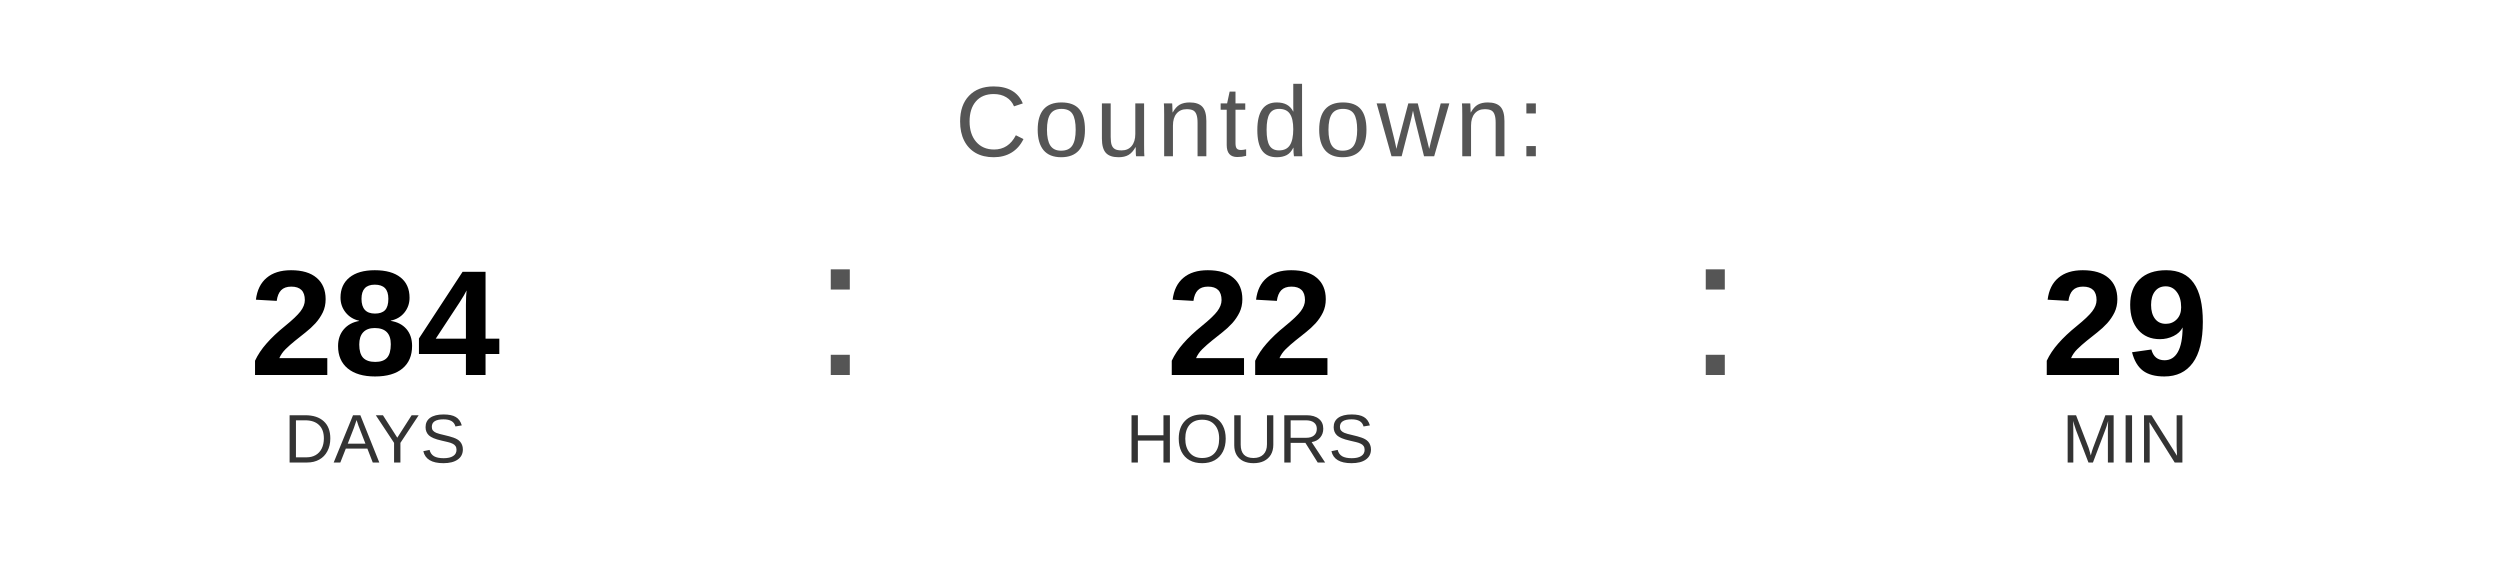
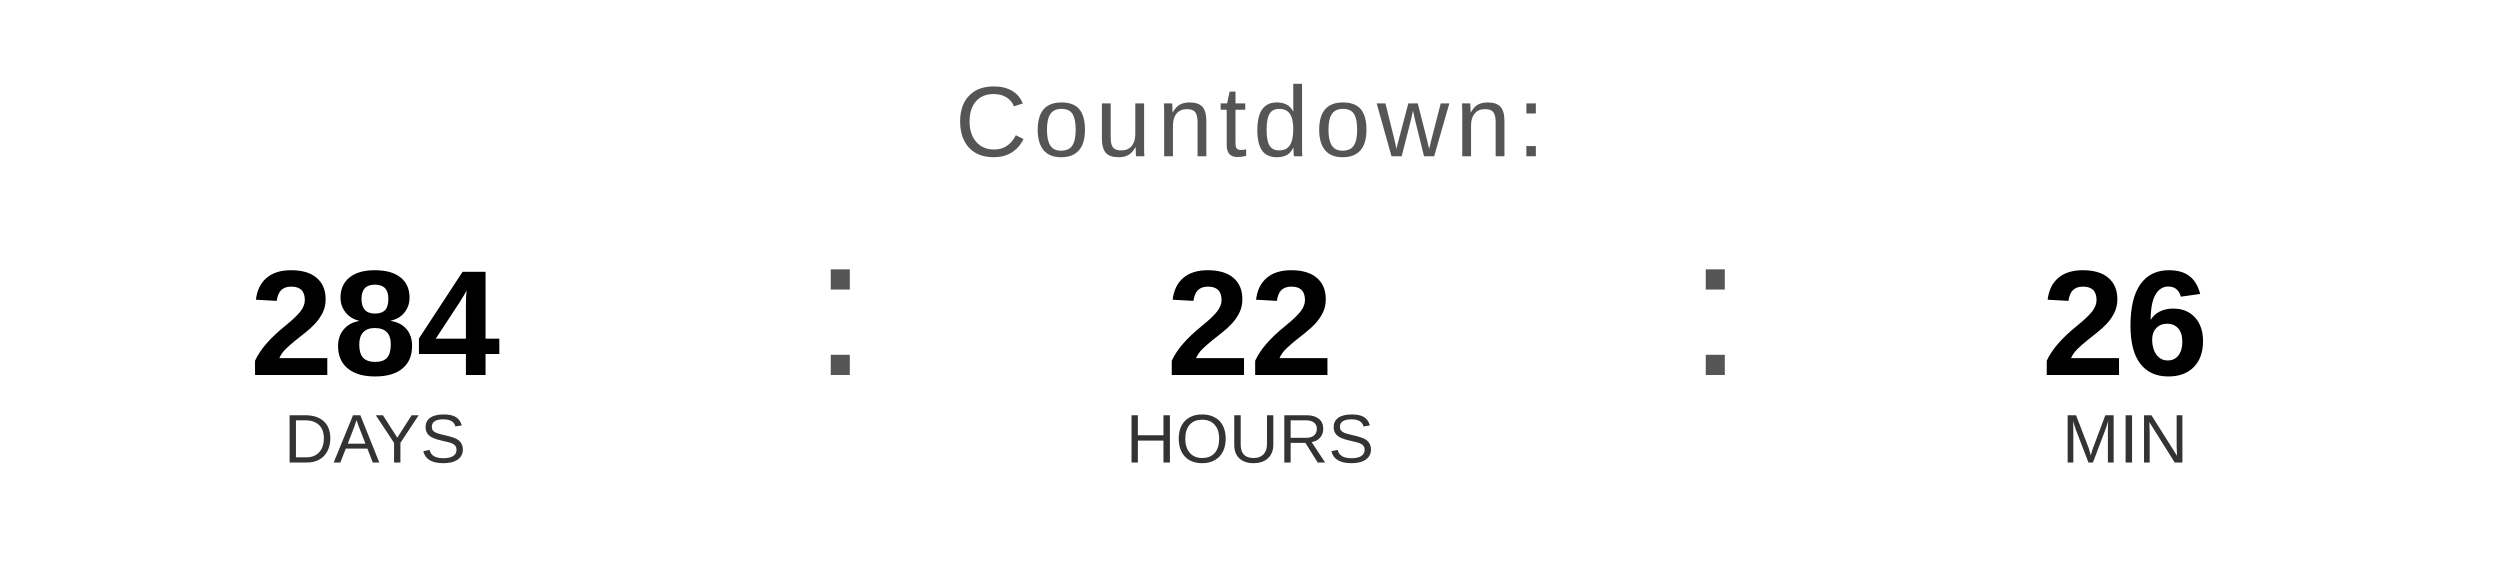
<svg xmlns="http://www.w3.org/2000/svg" width="400" height="90" viewBox="0 0 400 90">
  <text x="200" y="25" font-family="Arial, Helvetica, sans-serif" font-size="16" fill="#555555" text-anchor="middle" letter-spacing="1">
    Countdown:
  </text>
  <text x="60" y="60" font-family="Arial, Helvetica, sans-serif" font-size="24" font-weight="bold" fill="#000000" text-anchor="middle">284</text>
  <text x="60" y="74" font-family="Arial, Helvetica, sans-serif" font-size="11" fill="#333333" text-anchor="middle">DAYS</text>
  <text x="130" y="60" font-family="Arial, sans-serif" font-size="32" fill="#555555">:</text>
  <text x="200" y="60" font-family="Arial, Helvetica, sans-serif" font-size="24" font-weight="bold" fill="#000000" text-anchor="middle">22</text>
  <text x="200" y="74" font-family="Arial, Helvetica, sans-serif" font-size="11" fill="#333333" text-anchor="middle">HOURS</text>
  <text x="270" y="60" font-family="Arial, sans-serif" font-size="32" fill="#555555">:</text>
-   <text x="340" y="60" font-family="Arial, Helvetica, sans-serif" font-size="24" font-weight="bold" fill="#000000" text-anchor="middle">29</text>
+   <text x="340" y="60" font-family="Arial, Helvetica, sans-serif" font-size="24" font-weight="bold" fill="#000000" text-anchor="middle">26</text>
  <text x="340" y="74" font-family="Arial, Helvetica, sans-serif" font-size="11" fill="#333333" text-anchor="middle">MIN</text>
</svg>
